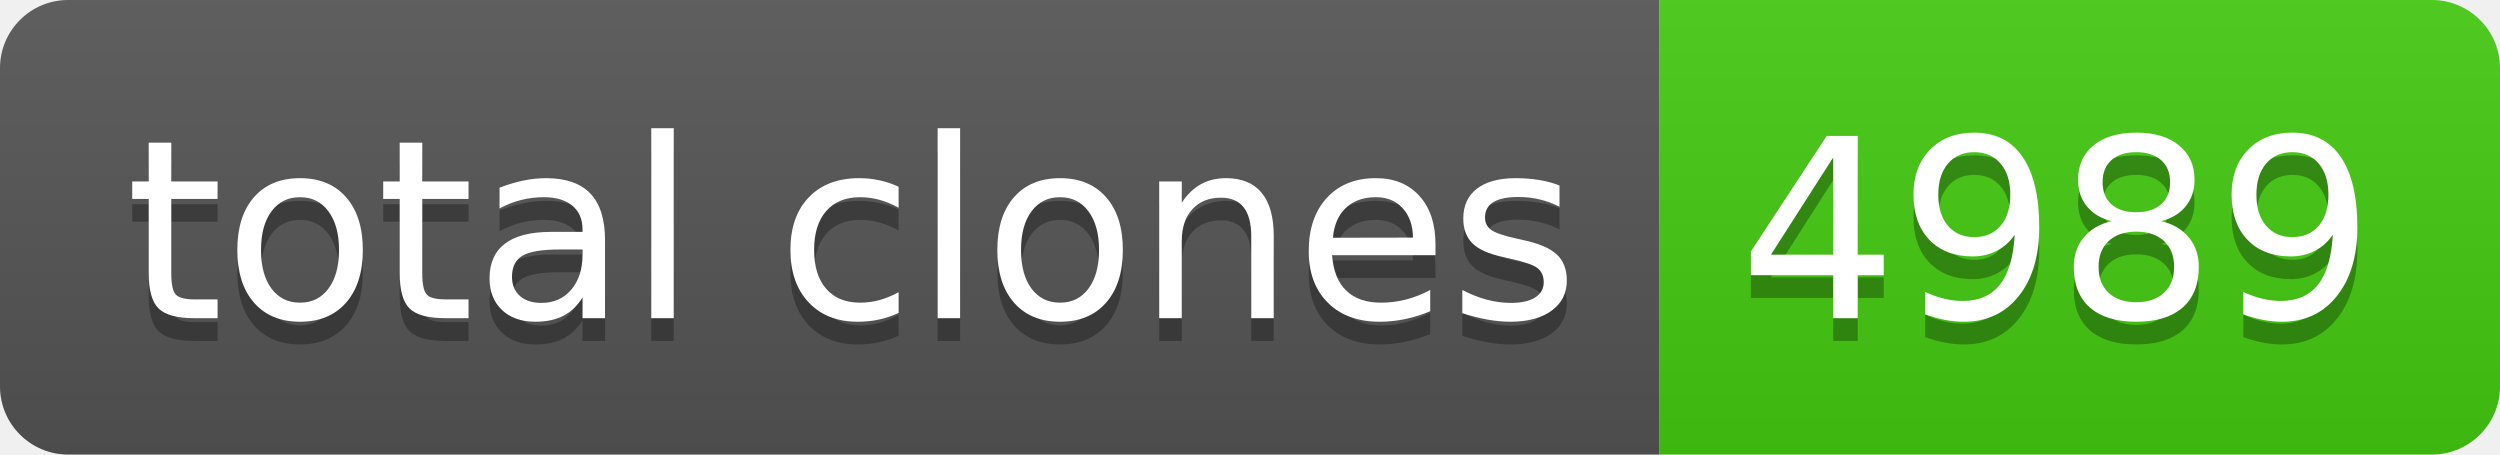
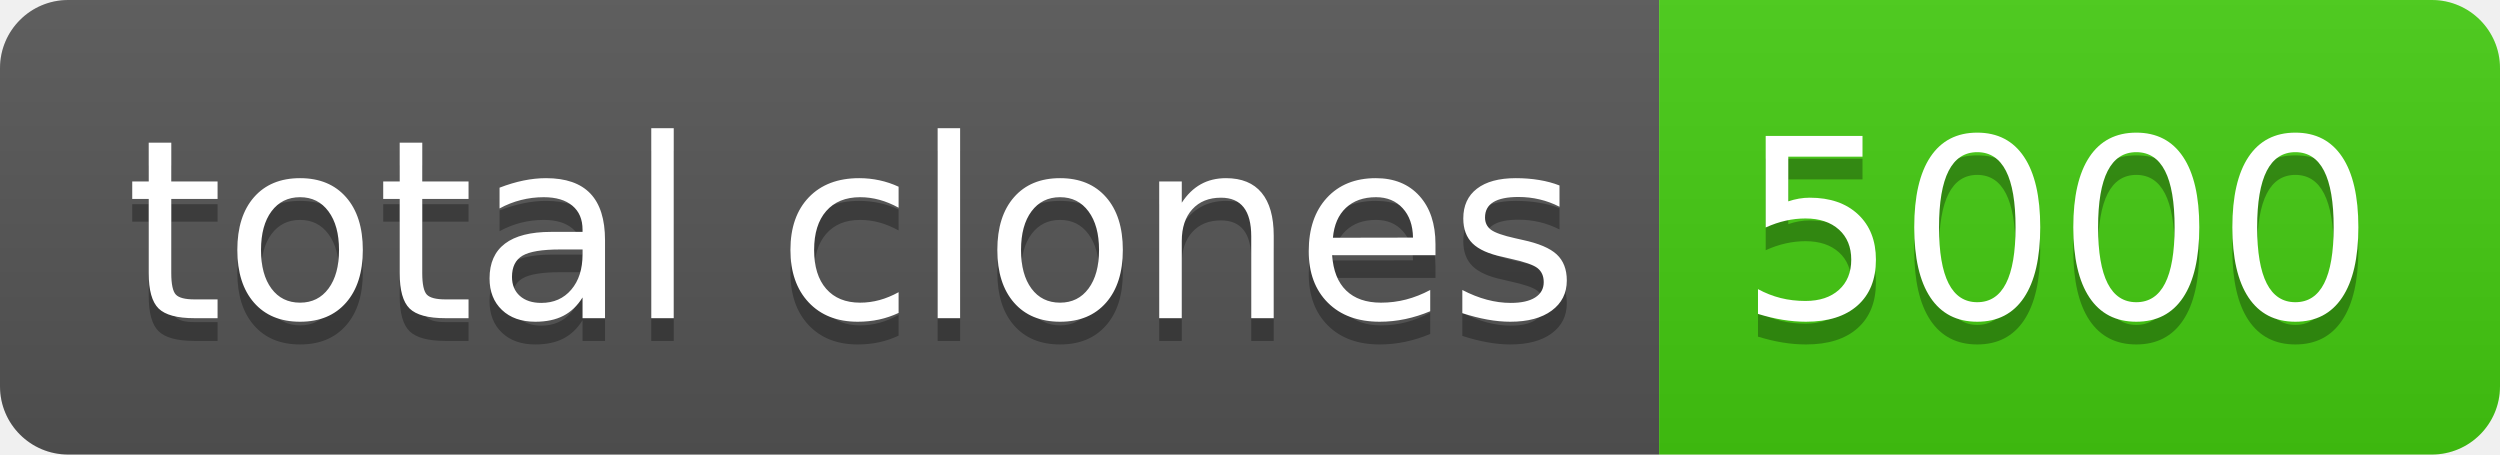
- <svg xmlns="http://www.w3.org/2000/svg" width="110" height="20" role="img" aria-label="total clones: 4989">
+ <svg xmlns="http://www.w3.org/2000/svg" width="110" height="20" role="img" aria-label="total clones: 5000">
  <linearGradient id="s" x2="0" y2="100%">
    <stop offset="0" stop-color="#bbb" stop-opacity=".1" />
    <stop offset="1" stop-opacity=".1" />
  </linearGradient>
  <clipPath id="r">
    <rect width="110" height="20" rx="3" fill="#fff" />
  </clipPath>
  <g clip-path="url(#r)">
    <rect width="73" height="20" fill="#555" />
    <rect x="73" width="37" height="20" fill="#4c1" />
    <rect width="110" height="20" fill="url(#s)" />
  </g>
  <g fill="#fff" text-anchor="middle" font-family="Verdana,Geneva,DejaVu Sans,sans-serif" text-rendering="geometricPrecision" font-size="110">
    <text aria-hidden="true" x="375" y="150" fill="#010101" fill-opacity=".3" transform="scale(.1)" textLength="630">total clones</text>
    <text x="375" y="140" transform="scale(.1)" fill="#fff" textLength="630">total clones</text>
-     <text aria-hidden="true" x="905" y="150" fill="#010101" fill-opacity=".3" transform="scale(.1)" textLength="270">4989</text>
-     <text x="905" y="140" transform="scale(.1)" fill="#fff" textLength="270">4989</text>
+     <text aria-hidden="true" x="905" y="150" fill="#010101" fill-opacity=".3" transform="scale(.1)" textLength="270">5000</text>
+     <text x="905" y="140" transform="scale(.1)" fill="#fff" textLength="270">5000</text>
  </g>
</svg>
